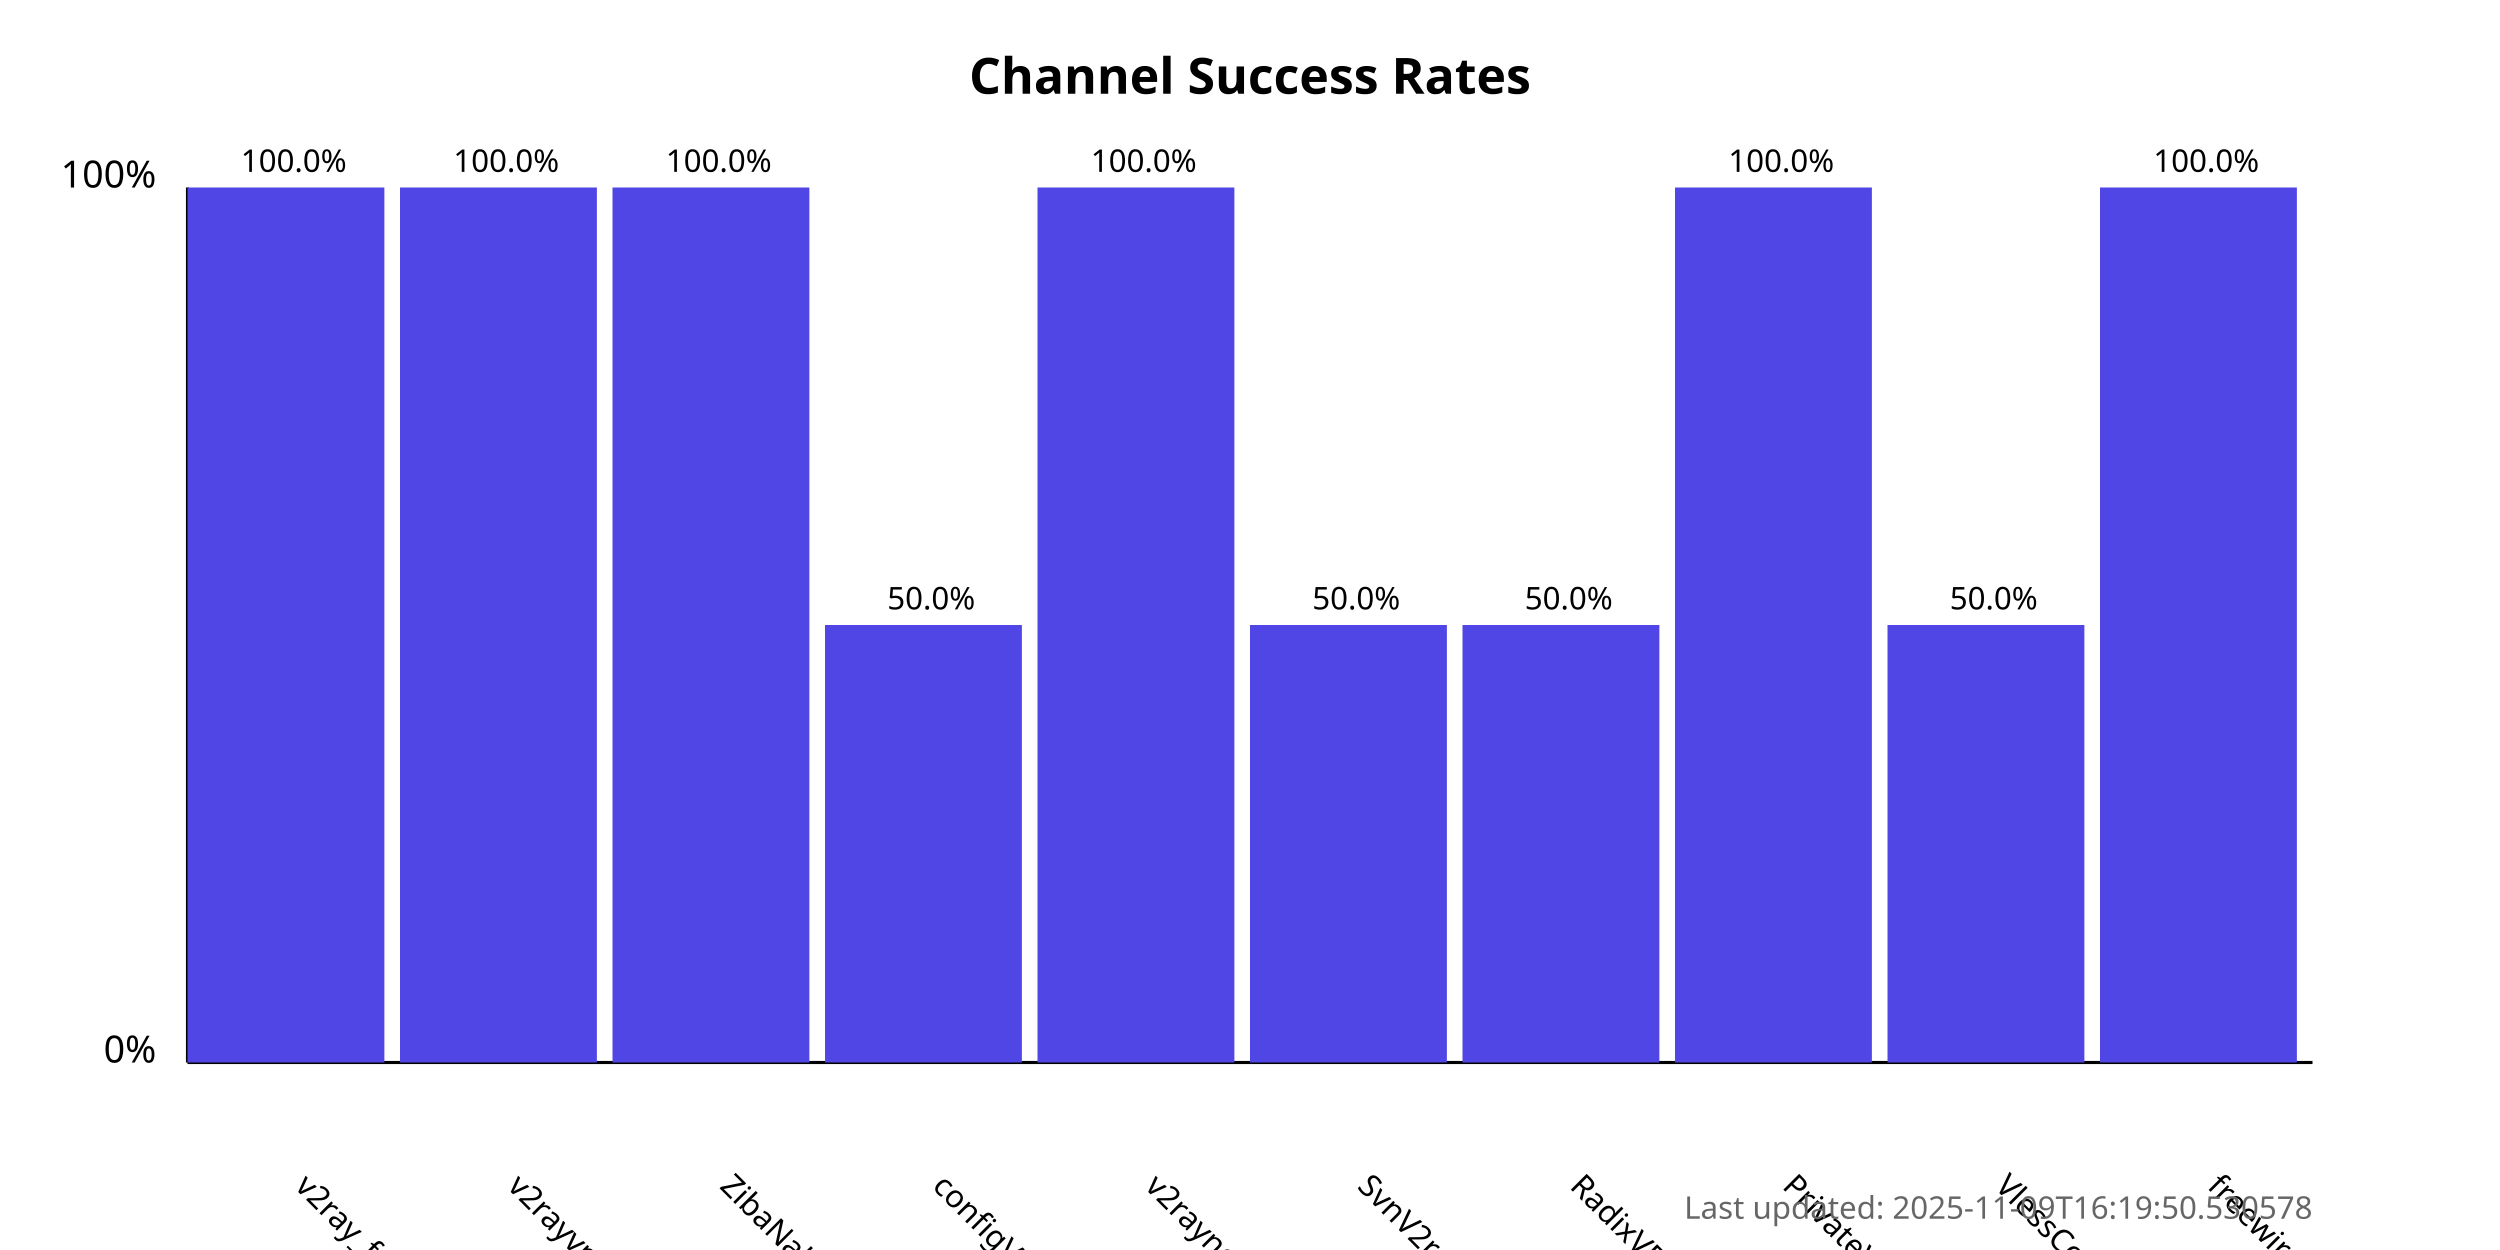
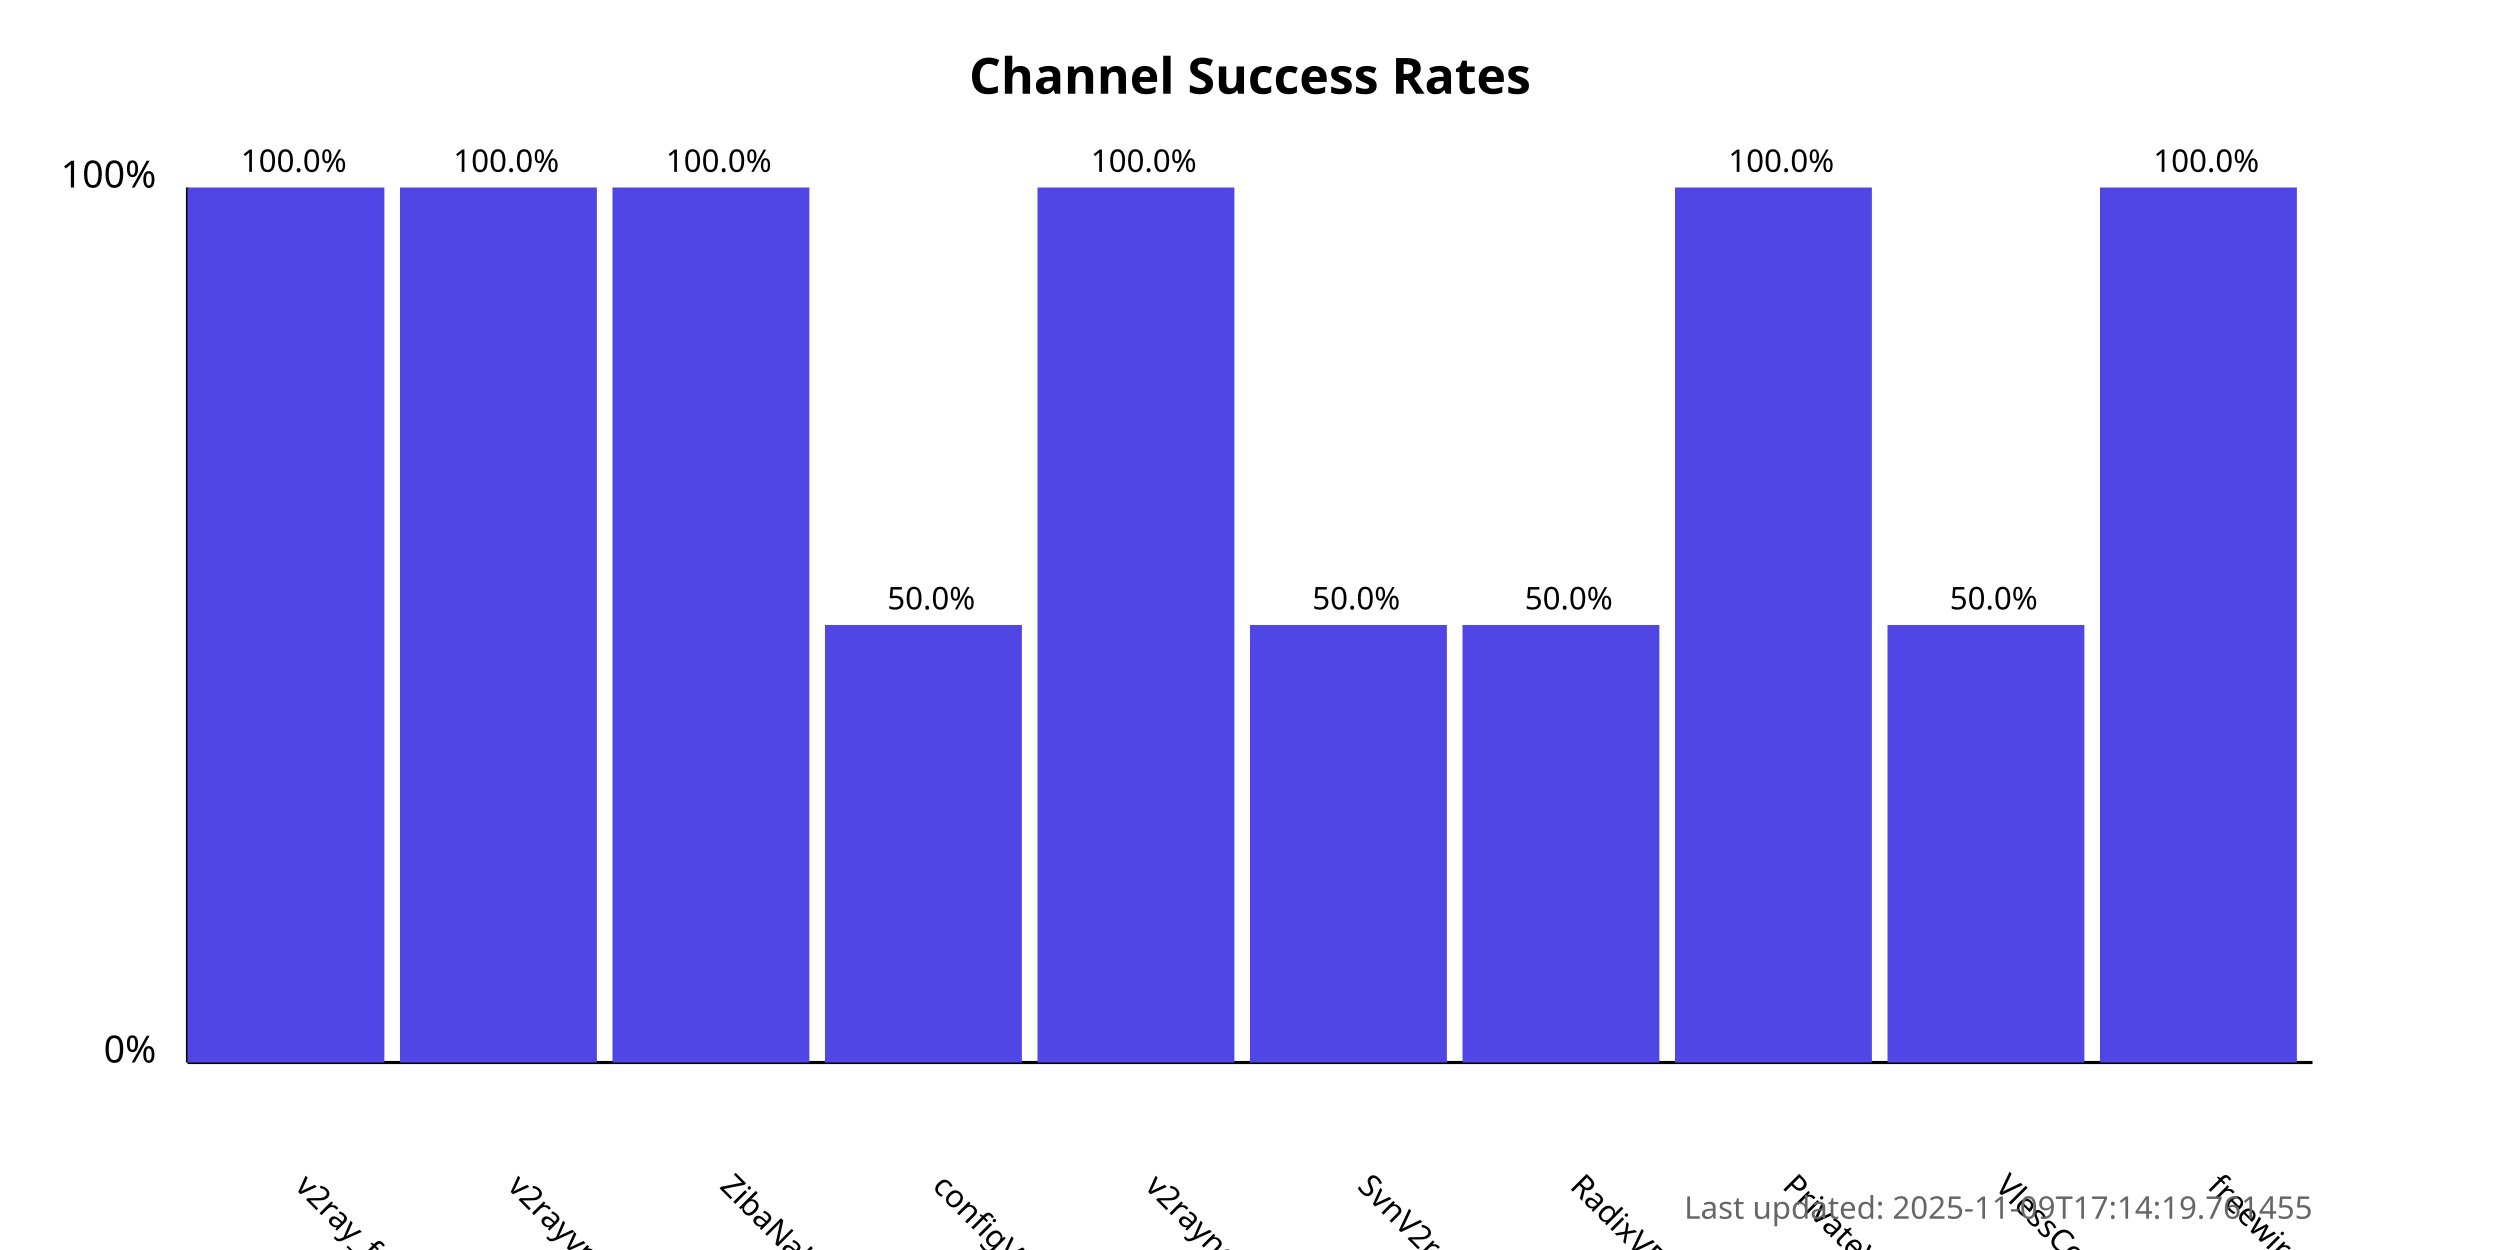
<svg xmlns="http://www.w3.org/2000/svg" width="800" height="400">
  <style>
            .chart-title { font: bold 16px sans-serif; }
            .axis-label { font: 12px sans-serif; }
            .tick-label { font: 10px sans-serif; }
            .bar { fill: #4f46e5; }
            .bar:hover { fill: #6366f1; }
            .timestamp { font: 10px sans-serif; fill: #666; }
        </style>
  <text x="400.0" y="30" text-anchor="middle" class="chart-title">
            Channel Success Rates
        </text>
  <line x1="60" y1="340" x2="60" y2="60" stroke="black" stroke-width="1" />
  <line x1="60" y1="340" x2="740" y2="340" stroke="black" stroke-width="1" />
  <text x="50" y="340" text-anchor="end" class="axis-label">0%</text>
  <text x="50" y="60" text-anchor="end" class="axis-label">100%</text>
  <g>
    <rect x="60" y="60.0" width="63.0" height="280.0" class="bar" />
    <text x="94.0" y="380" transform="rotate(45, 94.0, 380)" text-anchor="start" class="tick-label">
                v2ray_free_conf
            </text>
    <text x="94.0" y="55.0" text-anchor="middle" class="tick-label">
                100.0%
            </text>
  </g>
  <g>
    <rect x="128.0" y="60.0" width="63.0" height="280.0" class="bar" />
    <text x="162.0" y="380" transform="rotate(45, 162.0, 380)" text-anchor="start" class="tick-label">
                v2rayvpno
            </text>
    <text x="162.0" y="55.0" text-anchor="middle" class="tick-label">
                100.0%
            </text>
  </g>
  <g>
    <rect x="196.0" y="60.0" width="63.0" height="280.0" class="bar" />
    <text x="230.0" y="380" transform="rotate(45, 230.0, 380)" text-anchor="start" class="tick-label">
                ZibaNabz
            </text>
    <text x="230.0" y="55.0" text-anchor="middle" class="tick-label">
                100.0%
            </text>
  </g>
  <g>
    <rect x="264.0" y="200.0" width="63.0" height="140.0" class="bar" />
    <text x="298.0" y="380" transform="rotate(45, 298.0, 380)" text-anchor="start" class="tick-label">
                configV2rayForFree
            </text>
    <text x="298.0" y="195.0" text-anchor="middle" class="tick-label">
                50.0%
            </text>
  </g>
  <g>
    <rect x="332.0" y="60.0" width="63.0" height="280.0" class="bar" />
    <text x="366.0" y="380" transform="rotate(45, 366.0, 380)" text-anchor="start" class="tick-label">
                v2rayngvpn
            </text>
    <text x="366.0" y="55.0" text-anchor="middle" class="tick-label">
                100.0%
            </text>
  </g>
  <g>
    <rect x="400.0" y="200.0" width="63.0" height="140.0" class="bar" />
    <text x="434.0" y="380" transform="rotate(45, 434.0, 380)" text-anchor="start" class="tick-label">
                SvnV2ray
            </text>
    <text x="434.0" y="195.0" text-anchor="middle" class="tick-label">
                50.0%
            </text>
  </g>
  <g>
    <rect x="468.0" y="200.0" width="63.0" height="140.0" class="bar" />
    <text x="502.0" y="380" transform="rotate(45, 502.0, 380)" text-anchor="start" class="tick-label">
                RadixVPN
            </text>
    <text x="502.0" y="195.0" text-anchor="middle" class="tick-label">
                50.0%
            </text>
  </g>
  <g>
    <rect x="536.0" y="60.0" width="63.0" height="280.0" class="bar" />
    <text x="570.0" y="380" transform="rotate(45, 570.0, 380)" text-anchor="start" class="tick-label">
                PrivateVPNs
            </text>
    <text x="570.0" y="55.0" text-anchor="middle" class="tick-label">
                100.0%
            </text>
  </g>
  <g>
    <rect x="604.0" y="200.0" width="63.0" height="140.0" class="bar" />
    <text x="638.0" y="380" transform="rotate(45, 638.0, 380)" text-anchor="start" class="tick-label">
                VlessConfig
            </text>
    <text x="638.0" y="195.0" text-anchor="middle" class="tick-label">
                50.0%
            </text>
  </g>
  <g>
    <rect x="672.0" y="60.0" width="63.0" height="280.0" class="bar" />
    <text x="706.0" y="380" transform="rotate(45, 706.0, 380)" text-anchor="start" class="tick-label">
                freewireguard
            </text>
    <text x="706.0" y="55.0" text-anchor="middle" class="tick-label">
                100.0%
            </text>
  </g>
  <text x="740" y="390" text-anchor="end" class="timestamp">
-             Last updated: 2025-11-09T16:19:50.530578
+             Last updated: 2025-11-09T17:14:19.761455
        </text>
</svg>
